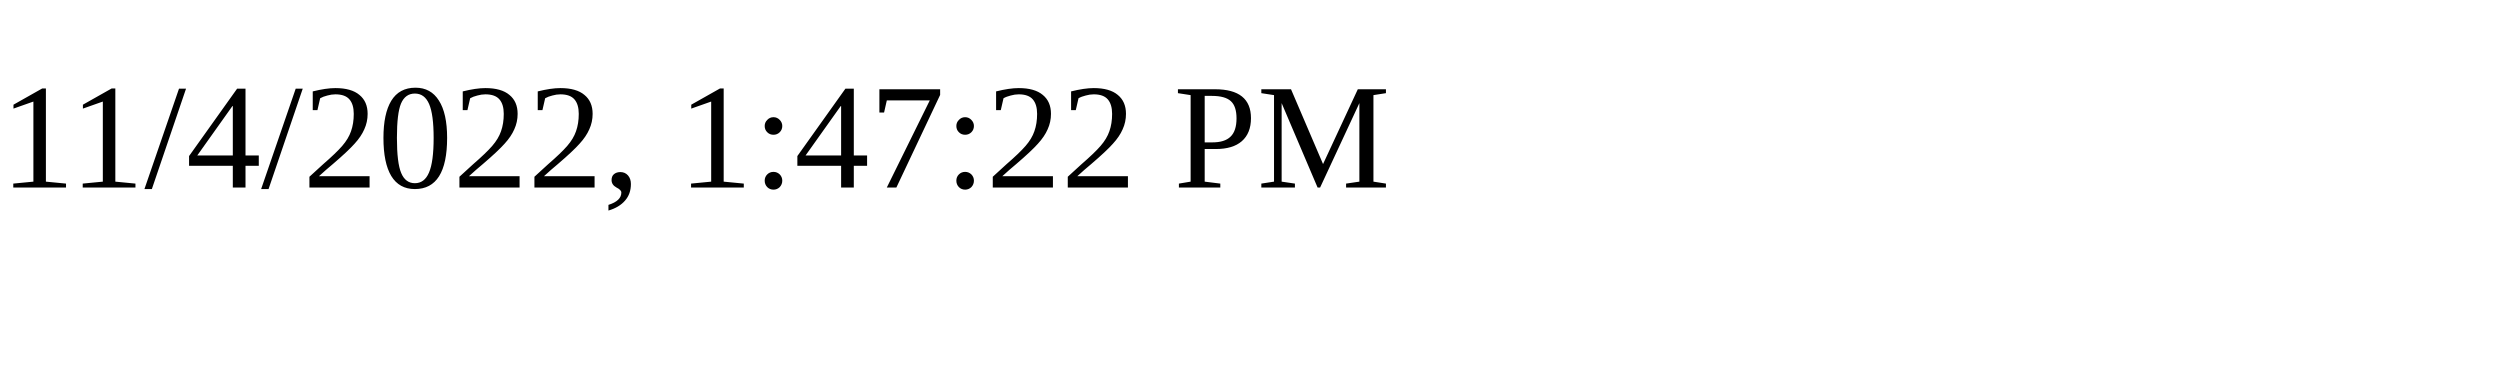
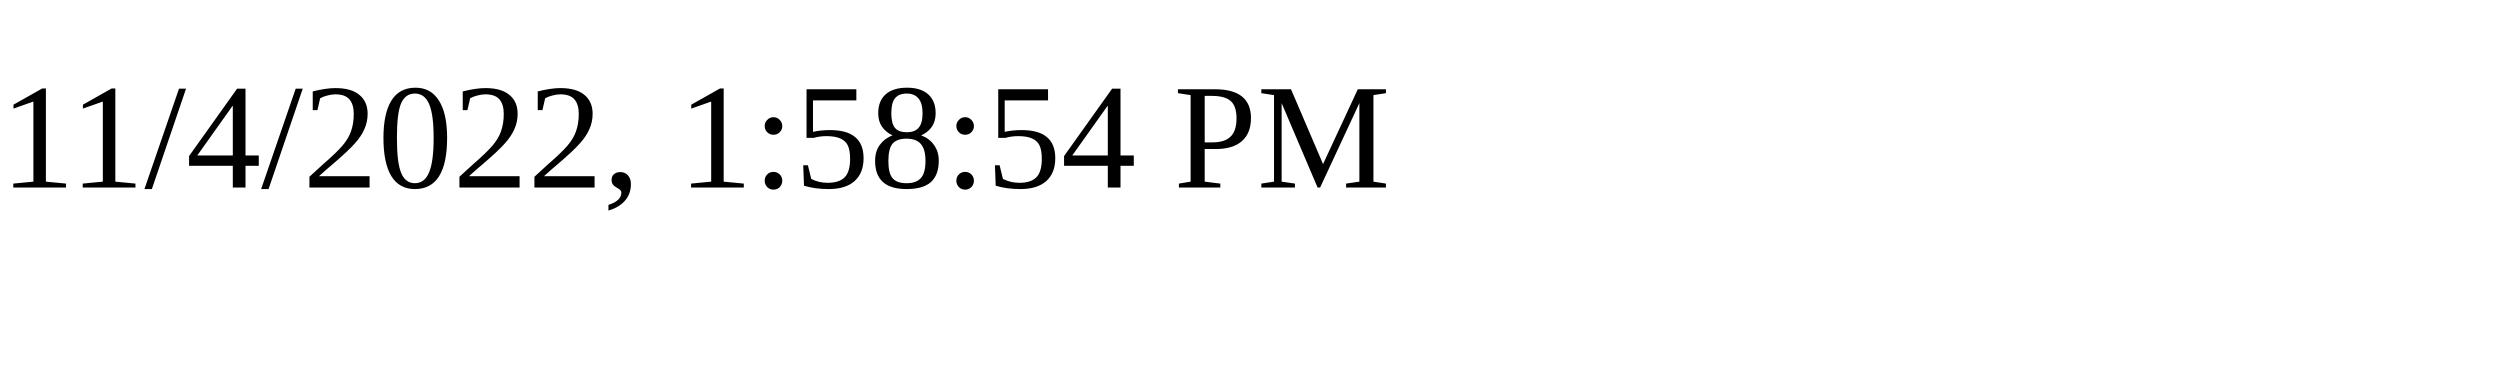
<svg xmlns="http://www.w3.org/2000/svg" height="30" width="200">
-   <text x="0" y="15">11/4/2022, 1:47:22 PM</text>
+   <text x="0" y="15">11/4/2022, 1:58:54 PM</text>
</svg>
